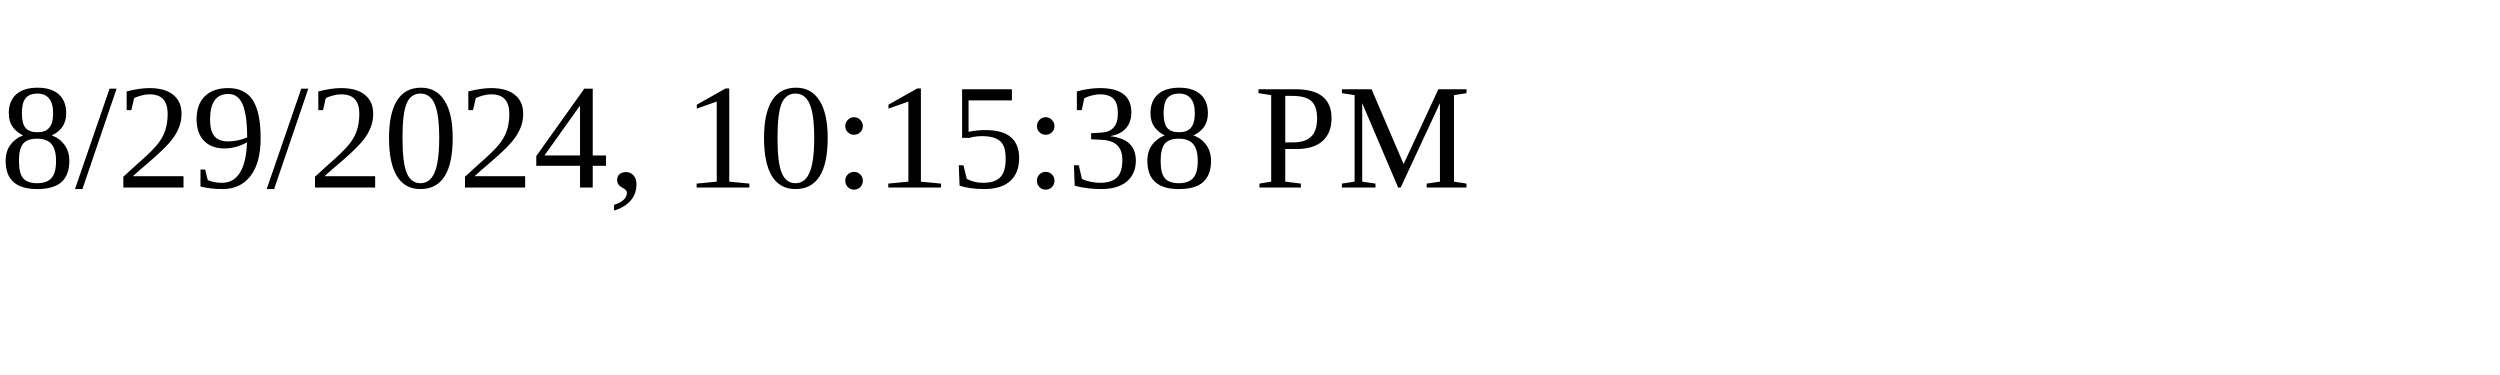
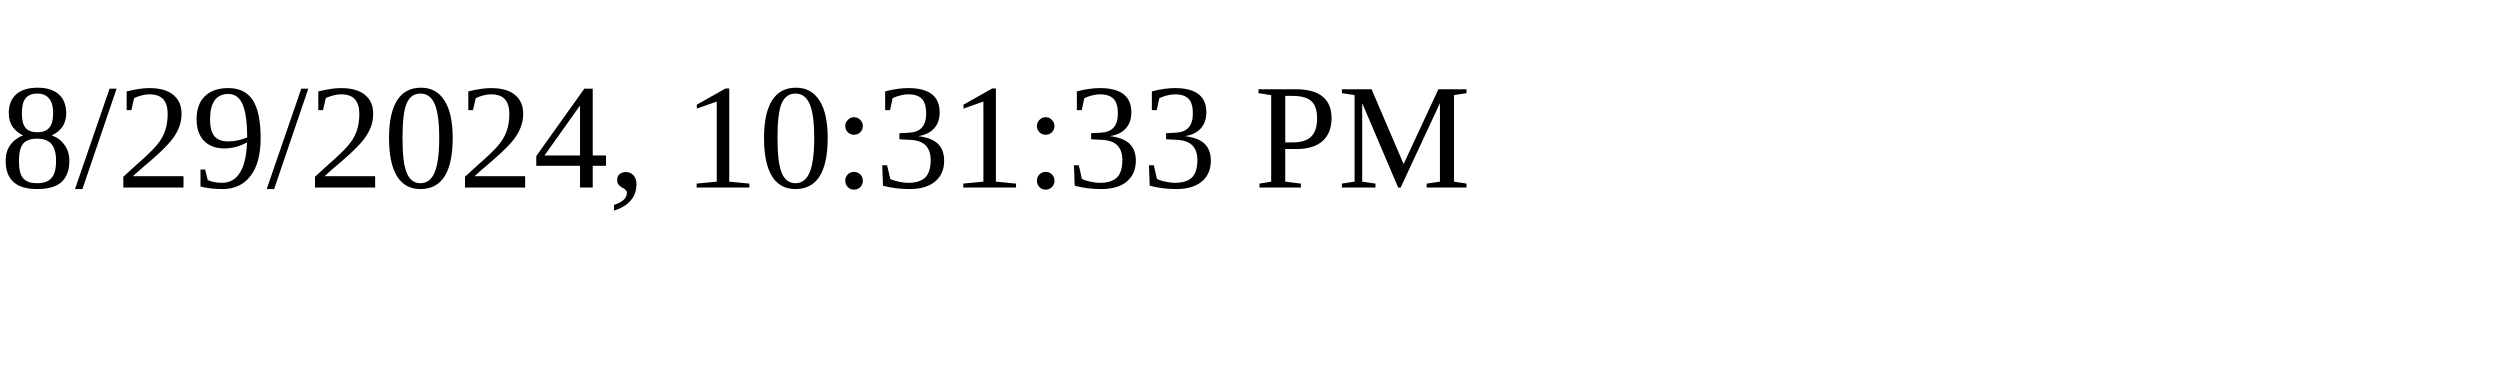
<svg xmlns="http://www.w3.org/2000/svg" height="30" width="200">
-   <text x="0" y="15">8/29/2024, 10:15:38 PM</text>
+   <text x="0" y="15">8/29/2024, 10:31:33 PM</text>
</svg>
